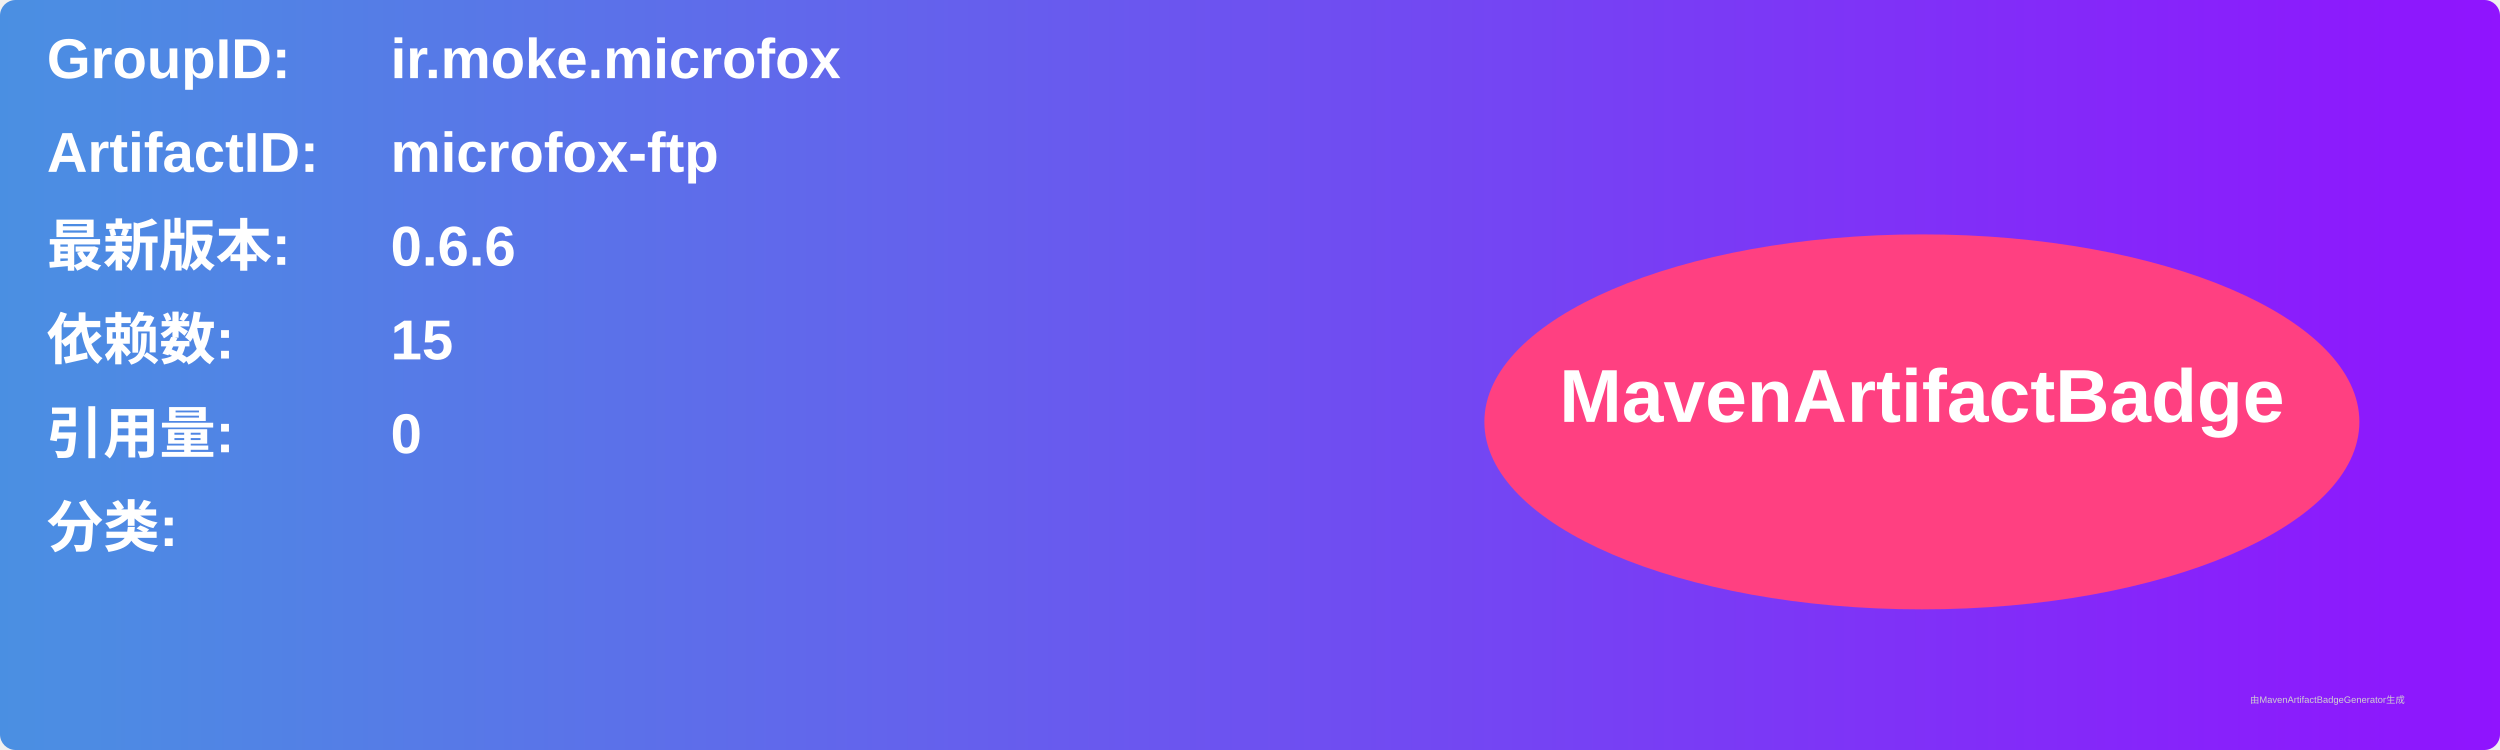
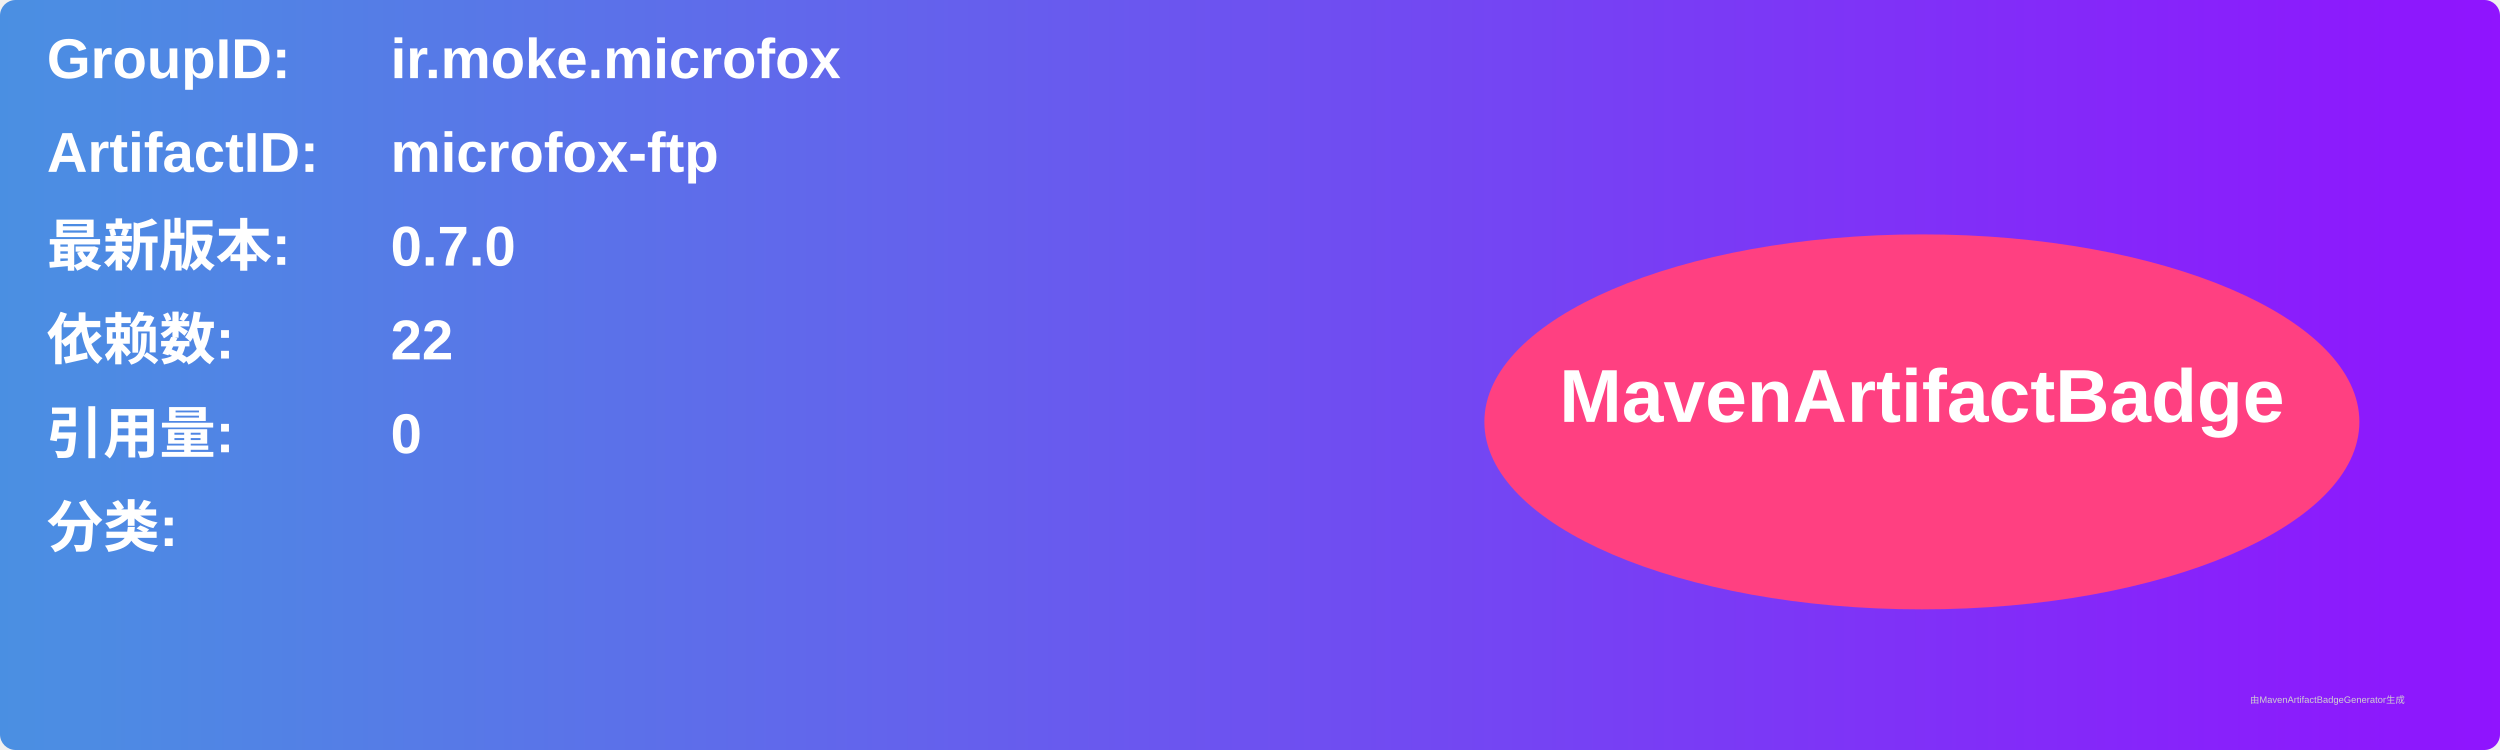
<svg xmlns="http://www.w3.org/2000/svg" width="800" height="240" viewBox="0 0 800 240">
  <linearGradient id="grad" x1="0%" y1="0%" x2="100%" y2="0%">
    <stop offset="0%" stop-color="#4a90e2" />
    <stop offset="100%" stop-color="#9013fe" />
  </linearGradient>
  <rect width="100%" height="100%" rx="5" ry="5" fill="url(#grad)" />
  <g transform="translate(15, 15)">
    <text x="0" y="10" font-family="Arial" font-size="18" fill="white" font-weight="bold" width="260">GroupID:</text>
    <text x="110" y="10" font-family="Arial" font-size="18" fill="white" font-weight="bold" width="460">ir.moke.microfox</text>
    <text x="0" y="40" font-family="Arial" font-size="18" fill="white" font-weight="bold" width="260">ArtifactID:</text>
    <text x="110" y="40" font-family="Arial" font-size="18" fill="white" font-weight="bold" width="460">microfox-ftp</text>
    <text x="0" y="70" font-family="Arial" font-size="18" fill="white" font-weight="bold">最新版本:</text>
    <text x="110" y="70" font-family="Arial" font-size="18" fill="white" font-weight="bold">
-       <tspan font-weight="bold">0.6.6</tspan>
+       <tspan font-weight="bold">0.7.0</tspan>
    </text>
    <text x="0" y="100" font-family="Arial" font-size="18" fill="white" font-weight="bold">依赖数: </text>
    <text x="110" y="100" font-family="Arial" font-size="18" fill="white">
-       <tspan font-weight="bold">15</tspan>
+       <tspan font-weight="bold">22</tspan>
    </text>
    <text x="0" y="130" font-family="Arial" font-size="18" fill="white" font-weight="bold">引用量: </text>
    <text x="110" y="130" font-family="Arial" font-size="18" fill="white">
      <tspan font-weight="bold">0</tspan>
    </text>
    <text x="0" y="160" font-family="Arial" font-size="18" fill="white" font-weight="bold">分类:</text>
    <text x="10" y="190" font-family="Arial" font-size="10" fill="white">
      <tspan font-weight="bold" />
    </text>
    <ellipse cx="600" cy="120" rx="140" ry="60" fill="#ff4081" />
    <text x="600" y="120" text-anchor="middle" font-family="Arial" font-size="24" fill="white" font-weight="bold">MavenArtifactBadge</text>
  </g>
  <text x="720" y="225" font-family="Arial" font-size="3" fill="#d0d0d0">由MavenArtifactBadgeGenerator生成</text>
</svg>
